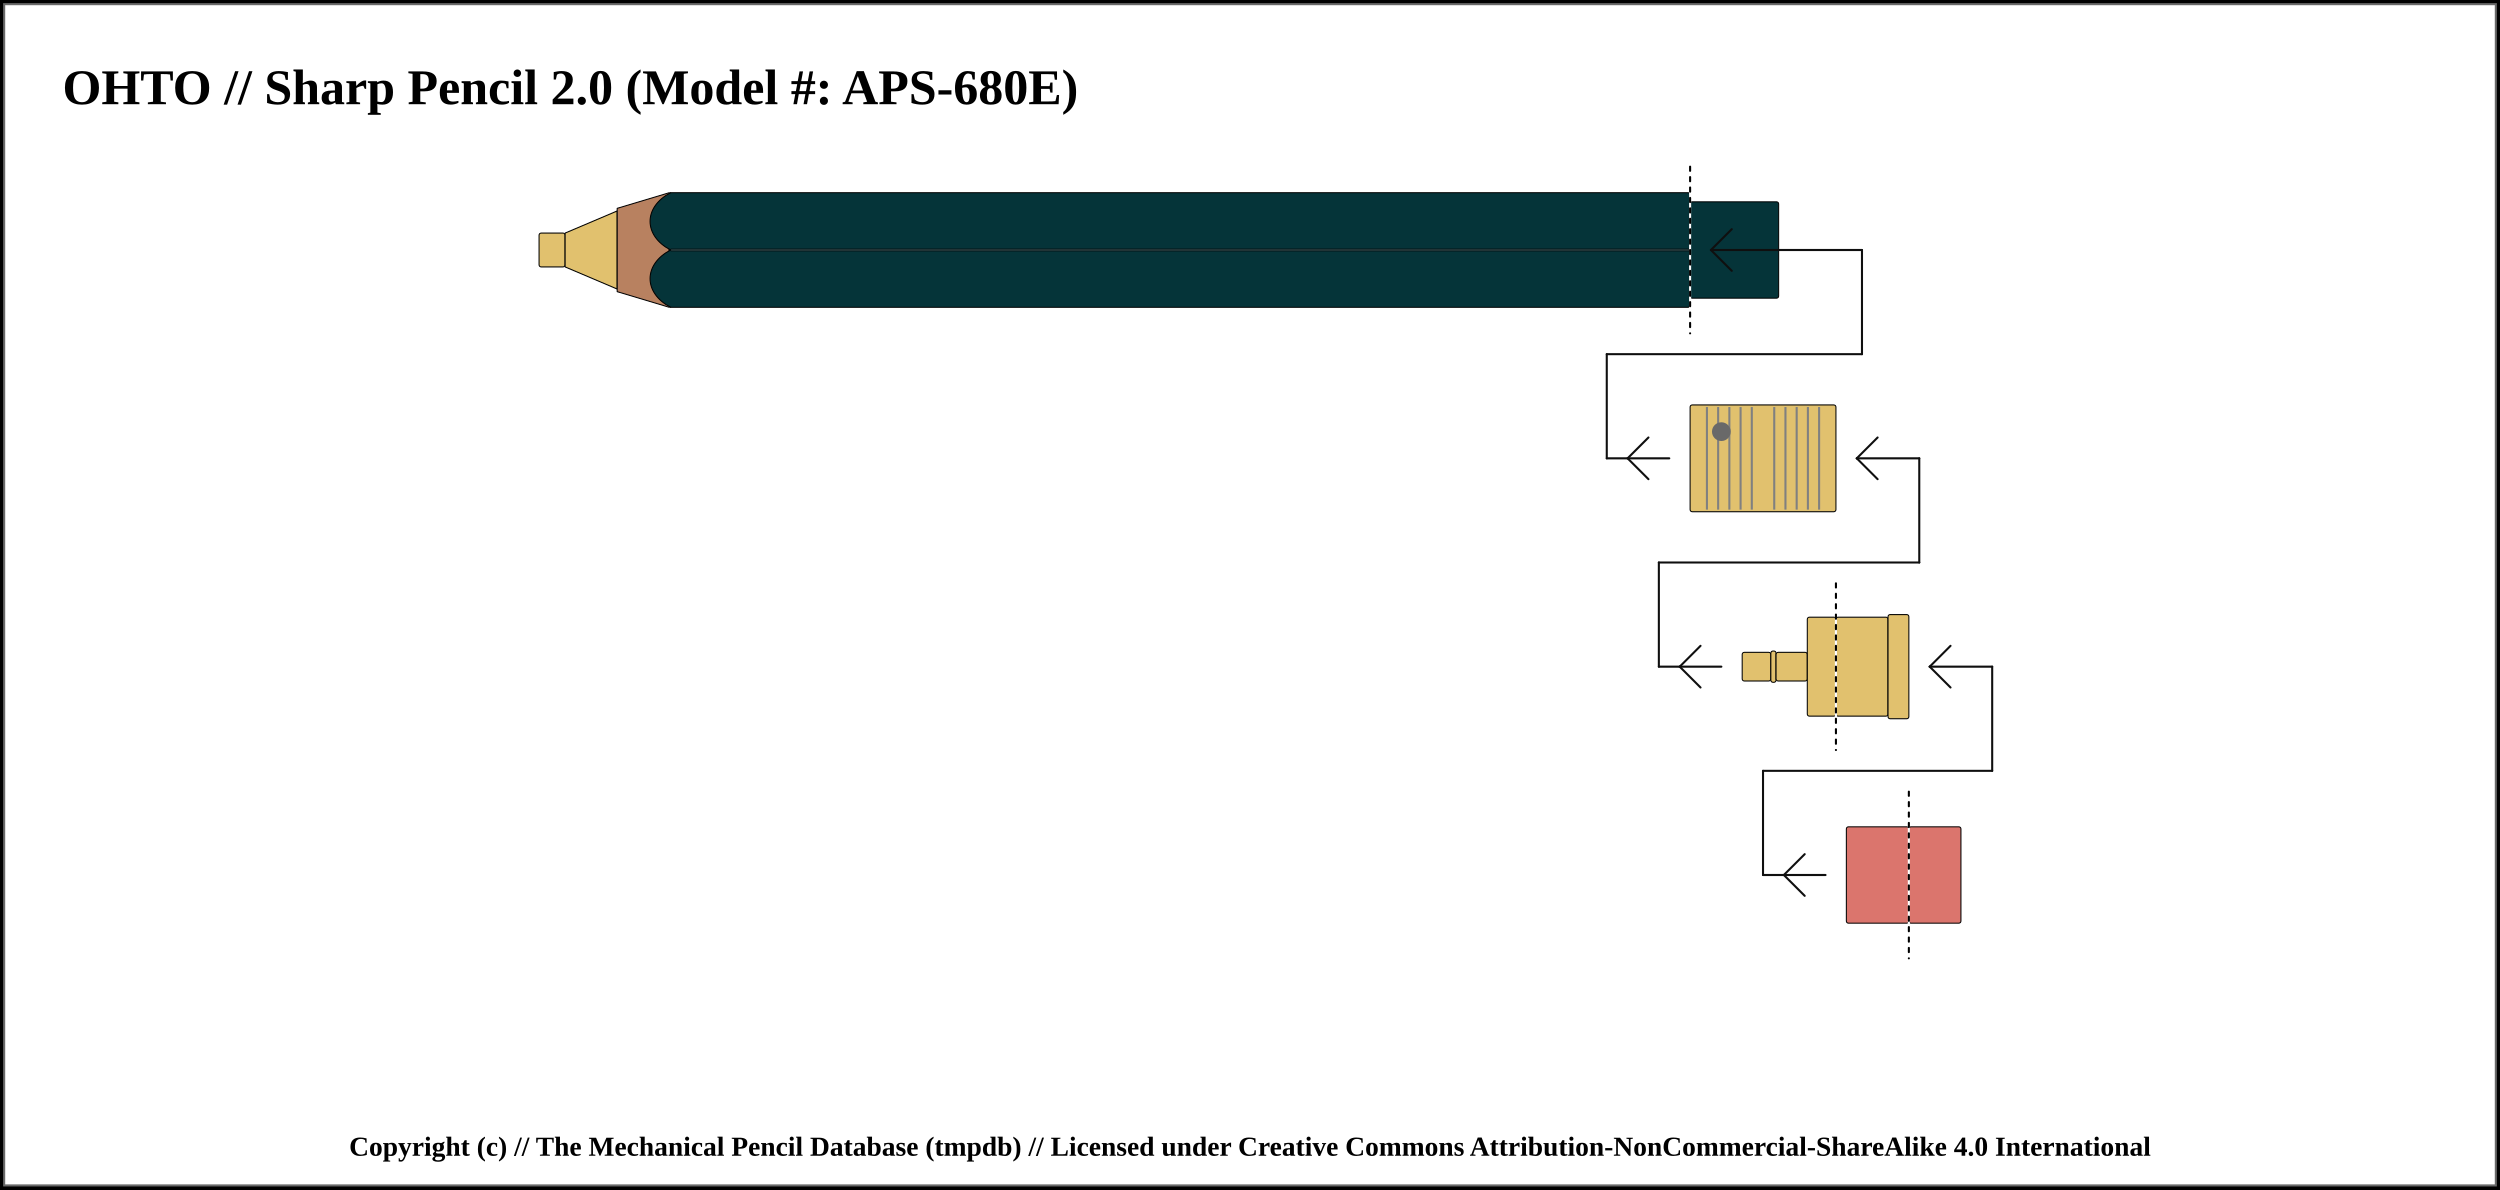
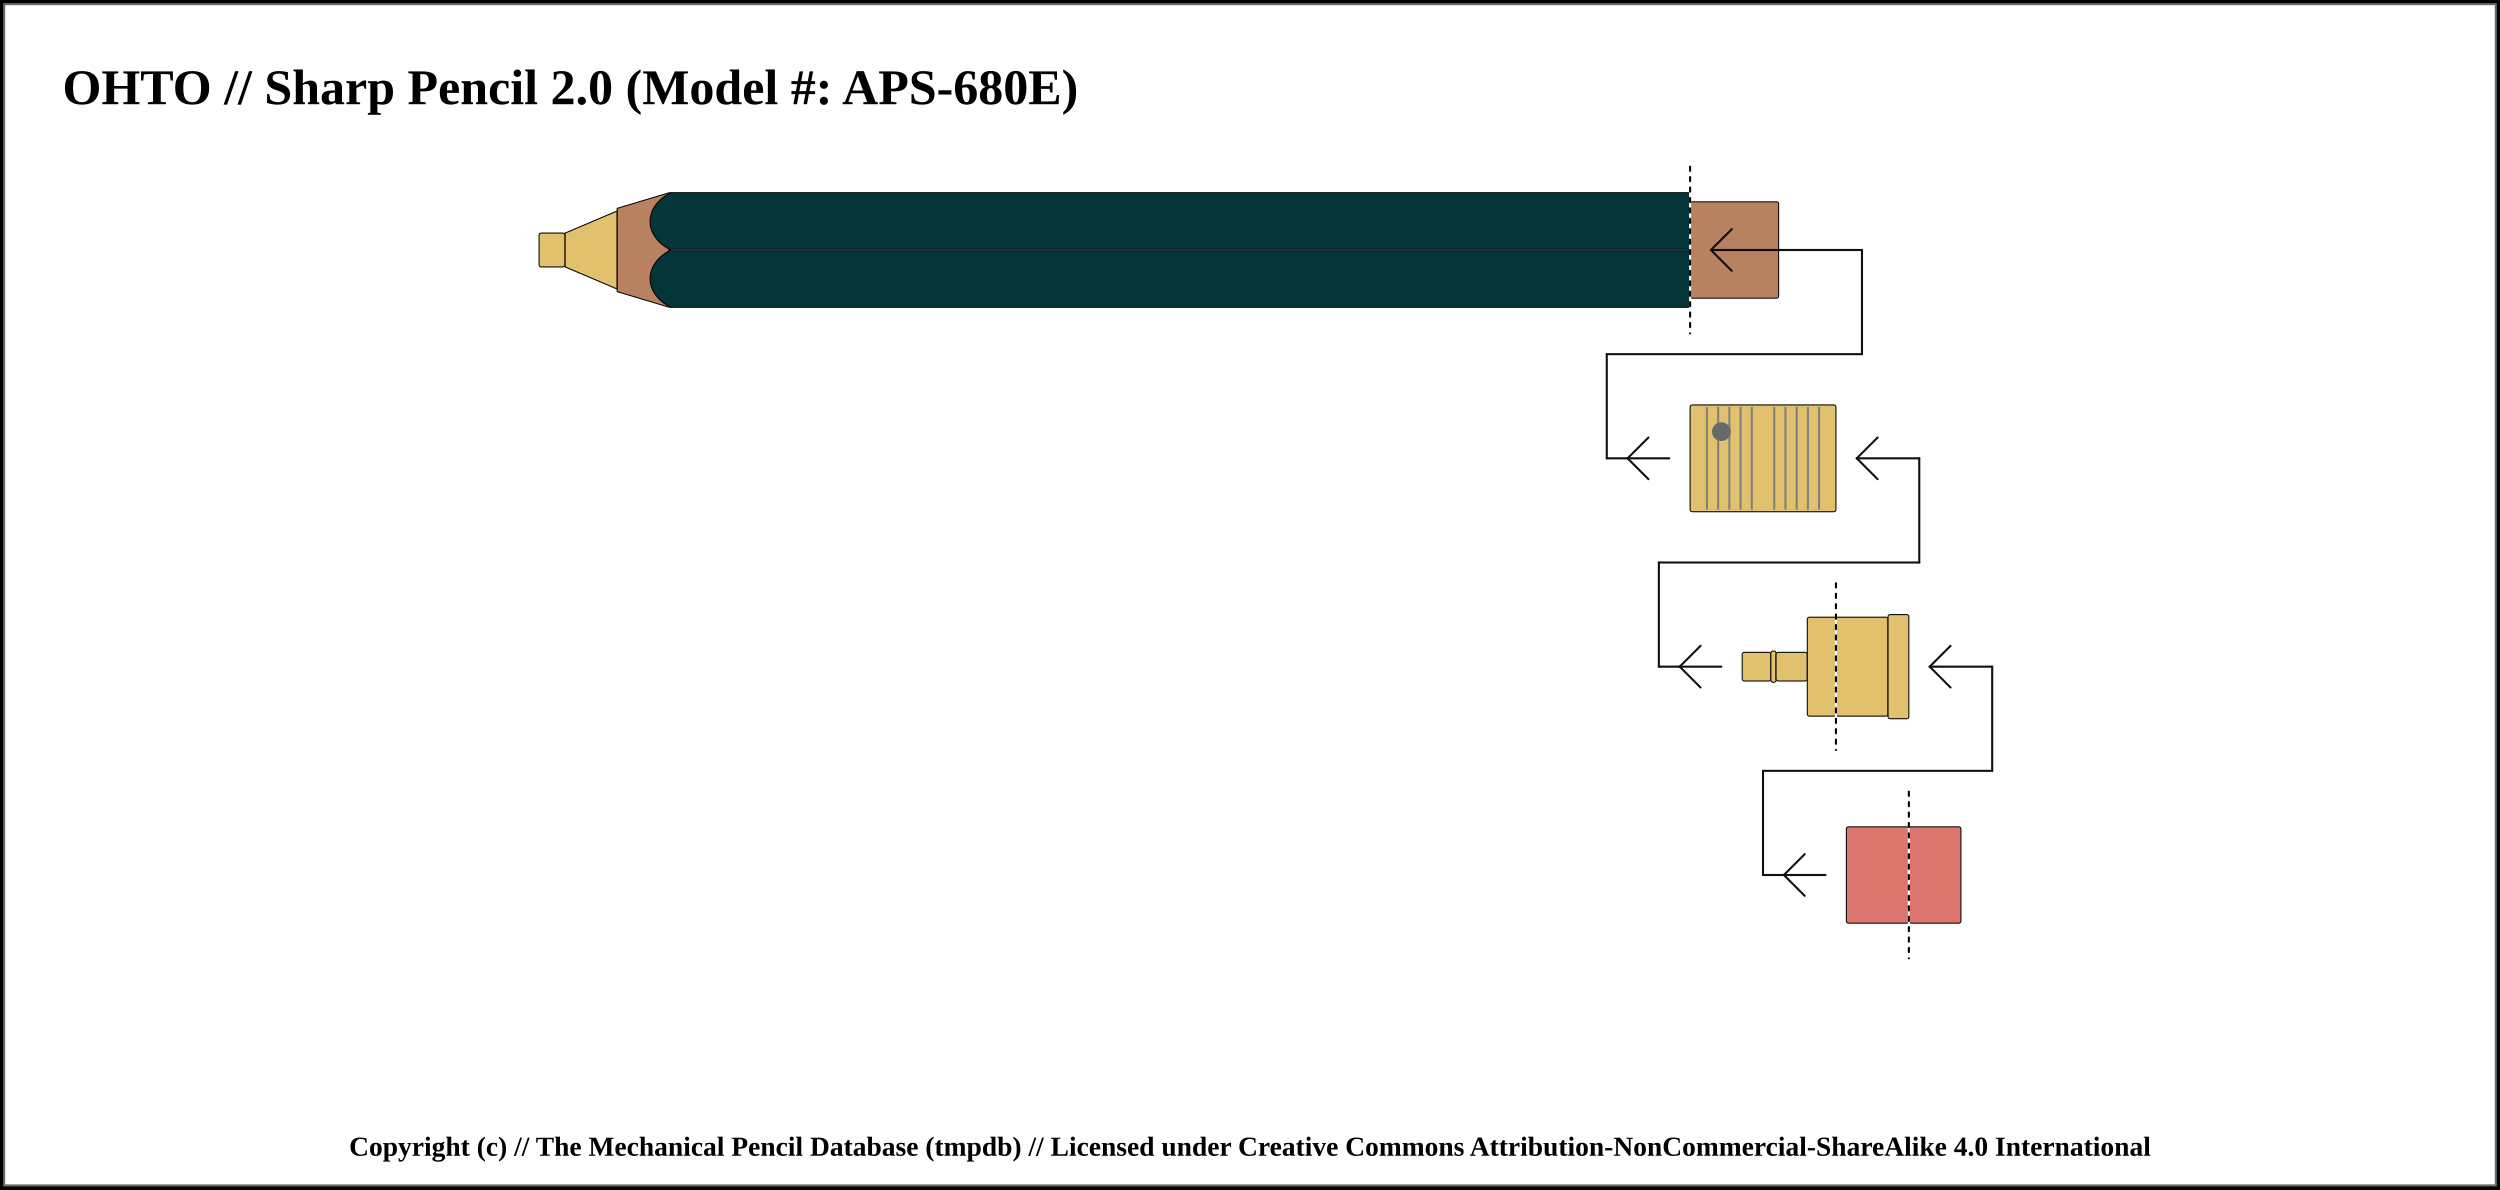
<svg xmlns="http://www.w3.org/2000/svg" width="1200" height="571">
  <pattern id="diagonalHatch" patternUnits="userSpaceOnUse" width="8" height="8">
    <path stroke="dimgray" stroke-linecap="round" stroke-width="1" d="M 4,4 L 8,8" />
    <path stroke="dimgray" stroke-linecap="round" stroke-width="1" d="M 4,4 L 0,8" />
    <path stroke="gray" stroke-linecap="round" stroke-width="1" d="M 4,4 L 8,0" />
    <path stroke="gray" stroke-linecap="round" stroke-width="1" d="M 4,4 L 0,0" />
  </pattern>
  <pattern id="spring" patternUnits="userSpaceOnUse" width="8" height="100">
    <path stroke="dimgray" stroke-linecap="round" stroke-width="2" d="M 0,0 L 8,100" />
    <path stroke="white" stroke-linecap="round" stroke-width="1" d="M 0,0 L 8,100" />
  </pattern>
  <rect x="0" y="0" width="1200" height="571" fill="white" stroke="black" stroke-width="4" />
  <rect x="2" y="2" width="1196" height="567" fill="white" stroke="dimgray" stroke-width="1" />
  <g transform="rotate(0 0 0)">
    <text x="30" y="50" font-size="2.0em" font-weight="bold"> OHTO // Sharp Pencil 2.0 (Model #: APS-680E)</text>
    <rect x="258.75" y="111.875" width="12.5" height="16.25" rx="1" ry="1" stroke-width="0.5" stroke="black" fill="#E1C16E" />
    <path d="M271.25 111.875 L296.25 101.25 L296.25 138.75 L271.25 128.125 Z" stroke-width="0.5" stroke="black" stroke-linejoin="round" fill="#E1C16E" />
    <path d="M296.25 100 L321.25 92.5 L321.25 147.5 L296.25 140 Z" stroke-width="0.5" stroke="black" stroke-linejoin="round" fill="#b88160" />
    <rect x="321.25" y="92.5" width="490" height="55" rx="1" ry="1" stroke-width="0.5" stroke="black" fill="#053439" />
    <line x1="321.25" y1="120" x2="811.25" y2="120" stroke-width="1.5" stroke="black" fill="none" stroke-opacity="0.5" />
    <line x1="321.25" y1="120" x2="811.25" y2="120" stroke-width="0.5" stroke="gray" fill="none" stroke-opacity="0.5" />
-     <rect x="811.25" y="96.875" width="42.5" height="46.25" rx="1" ry="1" stroke-width="0.5" stroke="black" fill="#053439" />
+     <rect x="811.25" y="96.875" width="42.5" height="46.25" rx="1" ry="1" stroke-width="0.5" stroke="black" fill="#b88160" />
    <line x1="811.25" y1="80" x2="811.25" y2="160" stroke="white" stroke-linecap="round" stroke-width="1.0" />
    <line x1="811.25" y1="80" x2="811.25" y2="160" stroke="black" stroke-linecap="round" stroke-dasharray="2,3" stroke-width="1.0" />
    <line x1="821.25" y1="120" x2="893.75" y2="120" stroke-linecap="round" stroke="#0f0f0f" stroke-width="1.0" />
    <line x1="821.25" y1="120" x2="831.25" y2="110" stroke-linecap="round" stroke="#0f0f0f" stroke-width="1.0" />
    <line x1="821.25" y1="120" x2="831.25" y2="130" stroke-linecap="round" stroke="#0f0f0f" stroke-width="1.0" />
    <line x1="893.75" y1="120" x2="893.75" y2="170" stroke="#0f0f0f" stroke-linecap="round" stroke-width="1.0" />
    <line x1="771.25" y1="170" x2="893.75" y2="170" stroke-linecap="round" stroke="#0f0f0f" stroke-width="1.0" />
    <line x1="771.25" y1="220" x2="801.25" y2="220" stroke-linecap="round" stroke="#0f0f0f" stroke-width="1.0" />
    <line x1="781.25" y1="220" x2="791.25" y2="210" stroke-linecap="round" stroke="#0f0f0f" stroke-width="1.0" />
    <line x1="781.25" y1="220" x2="791.25" y2="230" stroke-linecap="round" stroke="#0f0f0f" stroke-width="1.0" />
    <line x1="771.25" y1="170" x2="771.25" y2="220" stroke="#0f0f0f" stroke-linecap="round" stroke-width="1.0" />
    <rect x="811.25" y="194.375" width="70" height="51.25" rx="1" ry="1" stroke-width="0.5" stroke="black" fill="#E1C16E" />
    <line x1="819.327" y1="195.375" x2="819.327" y2="244.625" stroke-width="1" stroke="gray" />
    <line x1="824.712" y1="195.375" x2="824.712" y2="244.625" stroke-width="1" stroke="gray" />
    <line x1="830.096" y1="195.375" x2="830.096" y2="244.625" stroke-width="1" stroke="gray" />
    <line x1="835.481" y1="195.375" x2="835.481" y2="244.625" stroke-width="1" stroke="gray" />
    <line x1="840.865" y1="195.375" x2="840.865" y2="244.625" stroke-width="1" stroke="gray" />
    <line x1="851.635" y1="195.375" x2="851.635" y2="244.625" stroke-width="1" stroke="gray" />
    <line x1="857.019" y1="195.375" x2="857.019" y2="244.625" stroke-width="1" stroke="gray" />
    <line x1="862.404" y1="195.375" x2="862.404" y2="244.625" stroke-width="1" stroke="gray" />
    <line x1="867.788" y1="195.375" x2="867.788" y2="244.625" stroke-width="1" stroke="gray" />
    <line x1="873.173" y1="195.375" x2="873.173" y2="244.625" stroke-width="1" stroke="gray" />
    <circle r="4" cx="826.25" cy="207.188" stroke="dimgray" stroke-width="1" fill="dimGray" />
    <rect x="881.25" y="296.25" width="25" height="47.5" rx="1" ry="1" stroke-width="0.5" stroke="black" fill="#E1C16E" />
    <rect x="906.25" y="295" width="10" height="50" rx="1" ry="1" stroke-width="0.5" stroke="black" fill="#E1C16E" />
    <line x1="796.25" y1="320" x2="826.25" y2="320" stroke-linecap="round" stroke="#0f0f0f" stroke-width="1.0" />
    <line x1="806.25" y1="320" x2="816.25" y2="310" stroke-linecap="round" stroke="#0f0f0f" stroke-width="1.0" />
    <line x1="806.25" y1="320" x2="816.25" y2="330" stroke-linecap="round" stroke="#0f0f0f" stroke-width="1.0" />
    <line x1="796.25" y1="270" x2="796.25" y2="320" stroke="#0f0f0f" stroke-linecap="round" stroke-width="1.0" />
    <rect x="836.25" y="313.125" width="13.75" height="13.75" rx="1" ry="1" stroke-width="0.5" stroke="black" fill="#E1C16E" />
    <rect x="850" y="312.5" width="2.5" height="15" rx="1" ry="1" stroke-width="0.5" stroke="black" fill="#E1C16E" />
    <rect x="852.5" y="313.125" width="15" height="13.75" rx="1" ry="1" stroke-width="0.5" stroke="black" fill="#E1C16E" />
    <rect x="867.5" y="296.25" width="13.75" height="47.5" rx="1" ry="1" stroke-width="0.5" stroke="black" fill="#E1C16E" />
    <line x1="796.25" y1="270" x2="921.25" y2="270" stroke-linecap="round" stroke="#0f0f0f" stroke-width="1.0" />
    <line x1="881.25" y1="280" x2="881.25" y2="360" stroke="white" stroke-linecap="round" stroke-width="1.0" />
    <line x1="881.25" y1="280" x2="881.25" y2="360" stroke="black" stroke-linecap="round" stroke-dasharray="2,3" stroke-width="1.0" />
    <line x1="921.25" y1="220" x2="921.25" y2="270" stroke="#0f0f0f" stroke-linecap="round" stroke-width="1.0" />
    <line x1="891.25" y1="220" x2="921.25" y2="220" stroke-linecap="round" stroke="#0f0f0f" stroke-width="1.0" />
    <line x1="891.25" y1="220" x2="901.25" y2="210" stroke-linecap="round" stroke="#0f0f0f" stroke-width="1.0" />
    <line x1="891.25" y1="220" x2="901.25" y2="230" stroke-linecap="round" stroke="#0f0f0f" stroke-width="1.0" />
    <rect x="916.25" y="396.875" width="25" height="46.25" rx="1" ry="1" stroke-width="0.5" stroke="black" fill="#db756d" />
    <line x1="846.25" y1="420" x2="876.25" y2="420" stroke-linecap="round" stroke="#0f0f0f" stroke-width="1.0" />
    <line x1="856.25" y1="420" x2="866.25" y2="410" stroke-linecap="round" stroke="#0f0f0f" stroke-width="1.0" />
    <line x1="856.25" y1="420" x2="866.25" y2="430" stroke-linecap="round" stroke="#0f0f0f" stroke-width="1.0" />
    <line x1="846.25" y1="370" x2="846.25" y2="420" stroke="#0f0f0f" stroke-linecap="round" stroke-width="1.0" />
    <rect x="886.25" y="396.875" width="30" height="46.25" rx="1" ry="1" stroke-width="0.5" stroke="black" fill="#db756d" />
    <line x1="846.25" y1="370" x2="956.25" y2="370" stroke-linecap="round" stroke="#0f0f0f" stroke-width="1.0" />
    <line x1="916.25" y1="380" x2="916.25" y2="460" stroke="white" stroke-linecap="round" stroke-width="1.0" />
    <line x1="916.25" y1="380" x2="916.25" y2="460" stroke="black" stroke-linecap="round" stroke-dasharray="2,3" stroke-width="1.0" />
    <line x1="956.25" y1="320" x2="956.25" y2="370" stroke="#0f0f0f" stroke-linecap="round" stroke-width="1.0" />
    <line x1="926.25" y1="320" x2="956.25" y2="320" stroke-linecap="round" stroke="#0f0f0f" stroke-width="1.0" />
    <line x1="926.25" y1="320" x2="936.25" y2="310" stroke-linecap="round" stroke="#0f0f0f" stroke-width="1.0" />
    <line x1="926.25" y1="320" x2="936.25" y2="330" stroke-linecap="round" stroke="#0f0f0f" stroke-width="1.0" />
    <path d="M 321.9 92.5 C 308.75 99.375, 308.75 113.125, 321.9 120" stroke-width="0.5" stroke="black" stroke-linecap="round" fill="#053439" />
    <path d="M 321.9 147.5 C 308.75 140.625, 308.75 126.875, 321.9 120" stroke-width="0.5" stroke="black" stroke-linecap="round" fill="#053439" />
  </g>
  <text x="50%" y="551" font-size="1.1em" font-weight="bold" text-anchor="middle" dominant-baseline="middle">Copyright (c) // The Mechanical Pencil Database (tmpdb) // Licensed under Creative Commons Attribution-NonCommercial-ShareAlike 4.0 International</text>
</svg>
